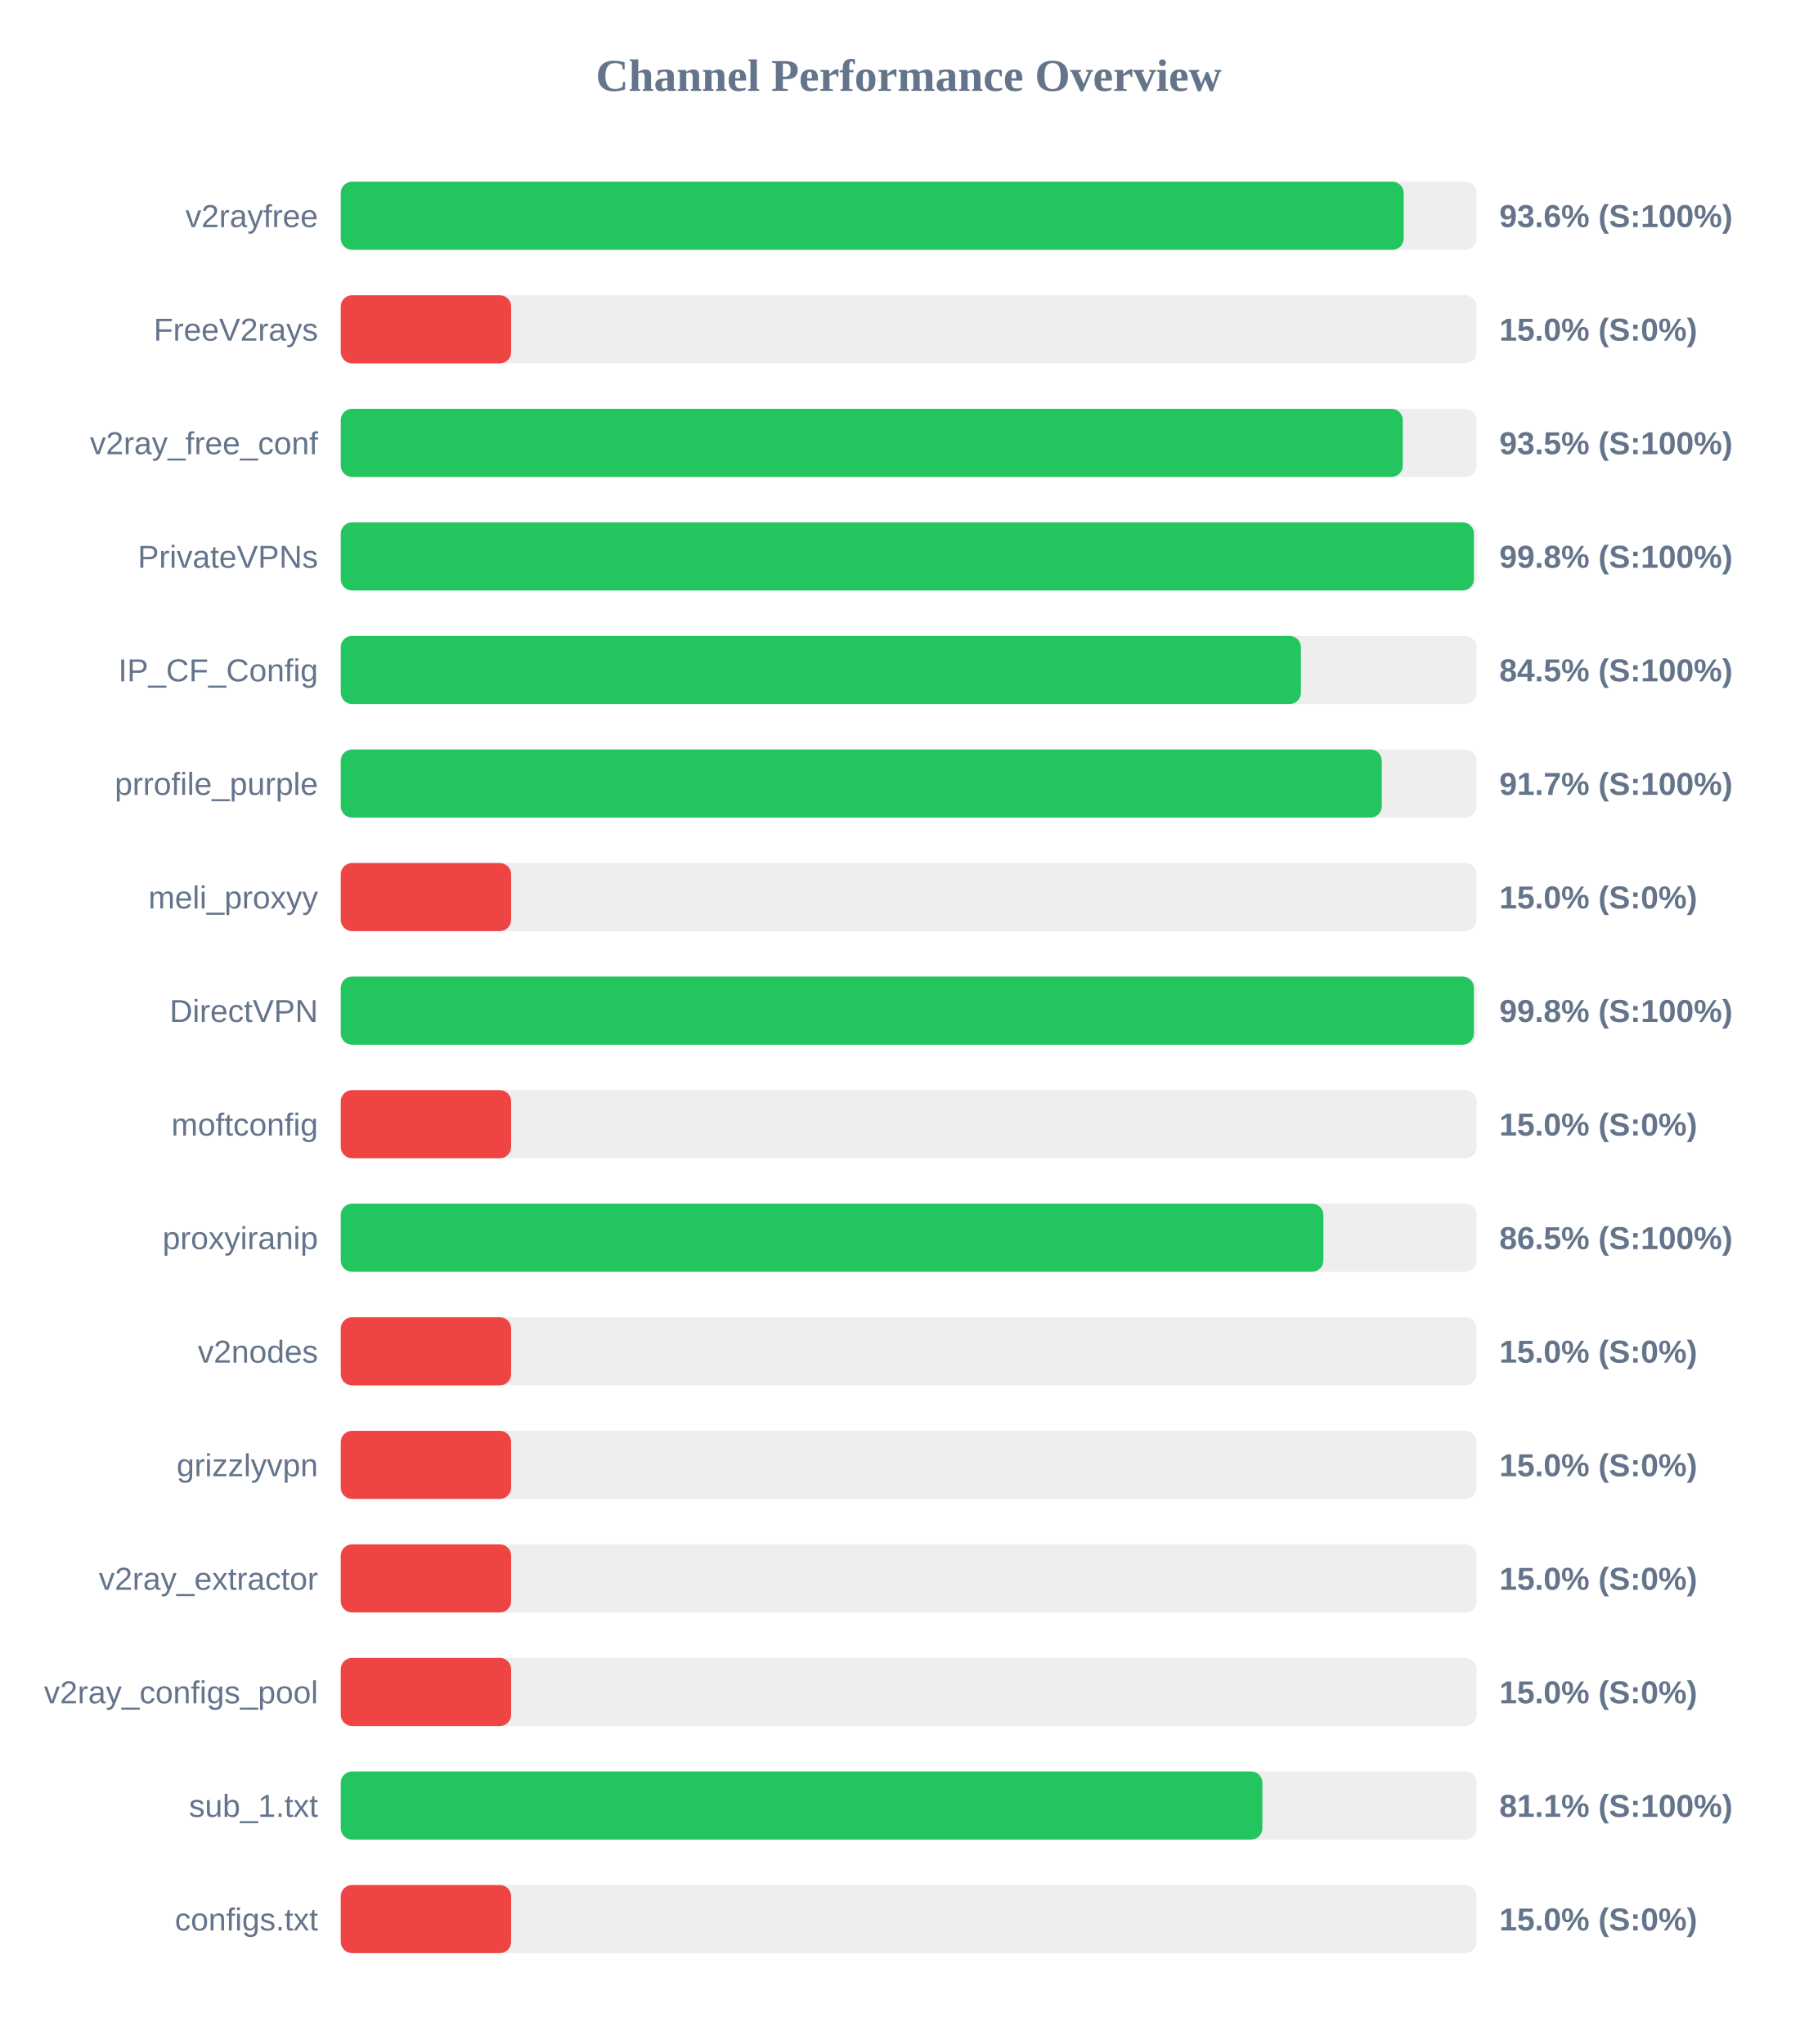
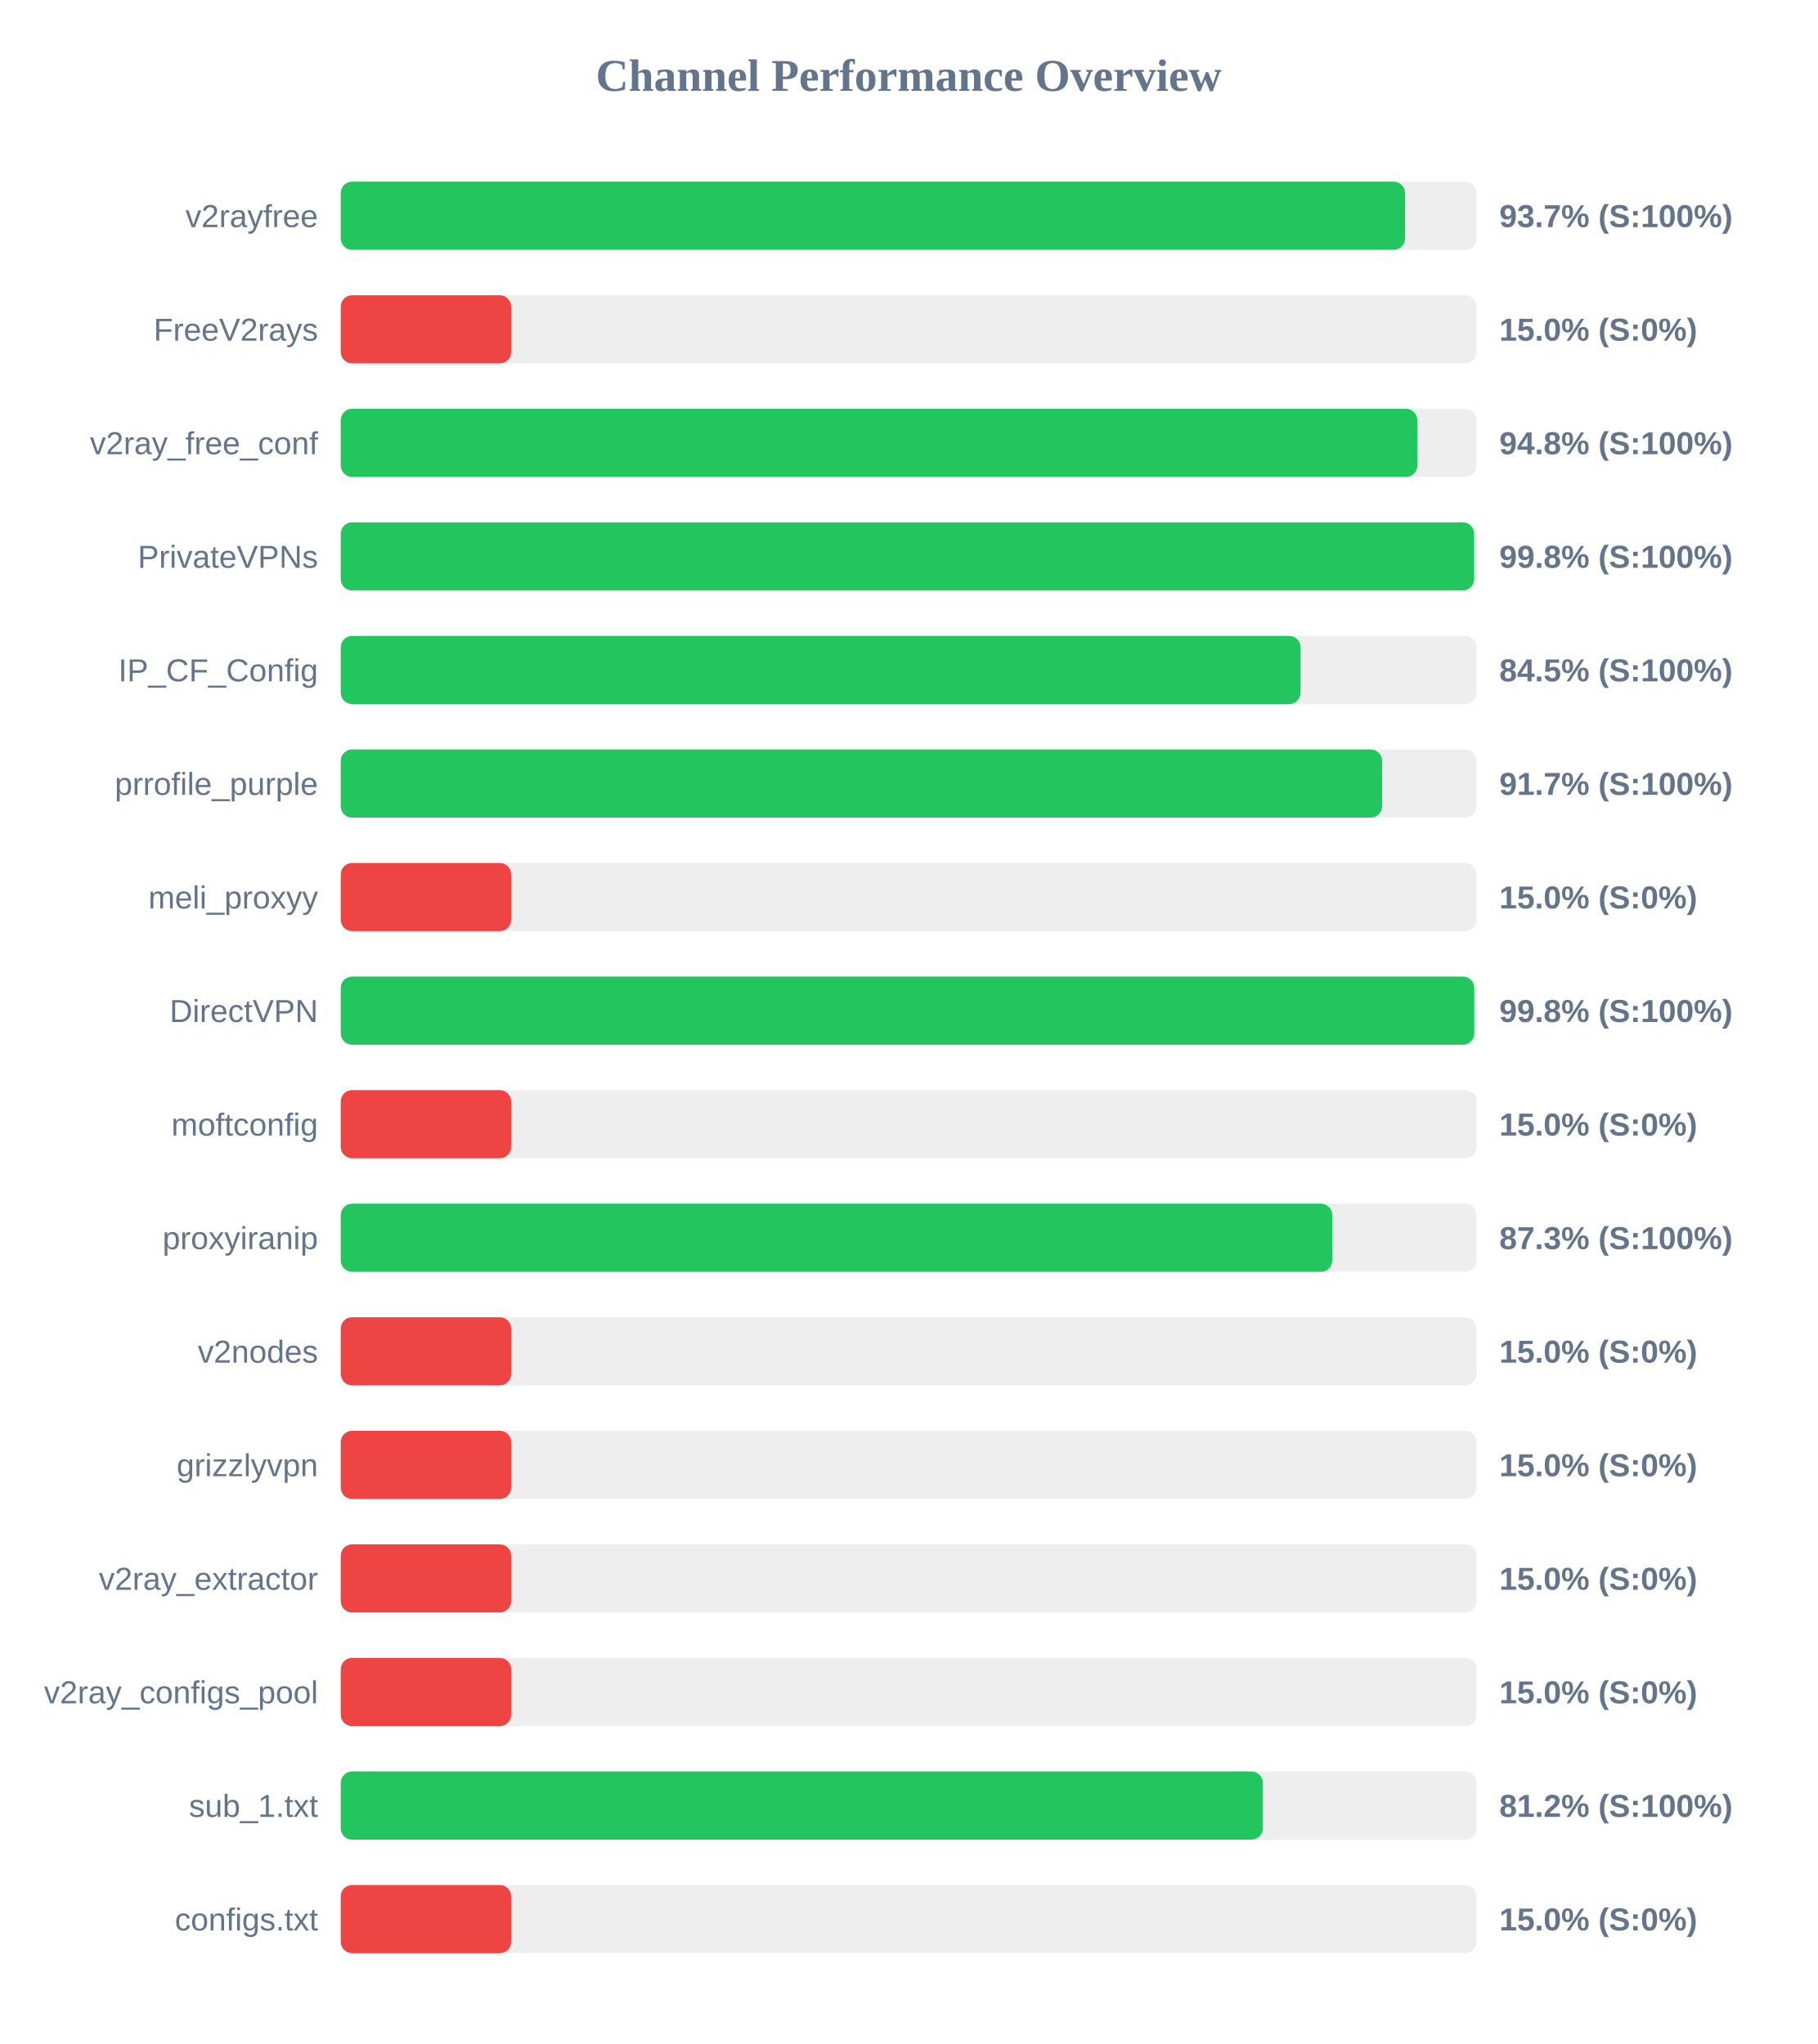
<svg xmlns="http://www.w3.org/2000/svg" width="800" height="900" version="1.1">
  <style>
        .row { font: 14px Arial; fill: #64748b; }
        .score { font: bold 14px Arial; fill: #64748b; }
    </style>
  <text x="400" y="40" text-anchor="middle" font-size="20px" font-weight="bold" fill="#64748b">Channel Performance Overview</text>
  <rect x="150" y="80" width="500" height="30" fill="#eee" rx="5" />
-   <rect x="150" y="80" width="467.9" height="30" fill="#22c55e" rx="5" />
+   <rect x="150" y="80" width="468.5" height="30" fill="#22c55e" rx="5" />
  <text x="140" y="100" text-anchor="end" class="row">v2rayfree</text>
-   <text x="660" y="100" text-anchor="start" class="score">93.6% (S:100%)</text>
+   <text x="660" y="100" text-anchor="start" class="score">93.7% (S:100%)</text>
  <rect x="150" y="130" width="500" height="30" fill="#eee" rx="5" />
  <rect x="150" y="130" width="75.0" height="30" fill="#ef4444" rx="5" />
  <text x="140" y="150" text-anchor="end" class="row">FreeV2rays</text>
  <text x="660" y="150" text-anchor="start" class="score">15.0% (S:0%)</text>
  <rect x="150" y="180" width="500" height="30" fill="#eee" rx="5" />
-   <rect x="150" y="180" width="467.5" height="30" fill="#22c55e" rx="5" />
+   <rect x="150" y="180" width="473.9" height="30" fill="#22c55e" rx="5" />
  <text x="140" y="200" text-anchor="end" class="row">v2ray_free_conf</text>
-   <text x="660" y="200" text-anchor="start" class="score">93.5% (S:100%)</text>
+   <text x="660" y="200" text-anchor="start" class="score">94.8% (S:100%)</text>
  <rect x="150" y="230" width="500" height="30" fill="#eee" rx="5" />
-   <rect x="150" y="230" width="498.8" height="30" fill="#22c55e" rx="5" />
+   <rect x="150" y="230" width="498.9" height="30" fill="#22c55e" rx="5" />
  <text x="140" y="250" text-anchor="end" class="row">PrivateVPNs</text>
  <text x="660" y="250" text-anchor="start" class="score">99.8% (S:100%)</text>
  <rect x="150" y="280" width="500" height="30" fill="#eee" rx="5" />
-   <rect x="150" y="280" width="422.65" height="30" fill="#22c55e" rx="5" />
+   <rect x="150" y="280" width="422.5" height="30" fill="#22c55e" rx="5" />
  <text x="140" y="300" text-anchor="end" class="row">IP_CF_Config</text>
  <text x="660" y="300" text-anchor="start" class="score">84.5% (S:100%)</text>
  <rect x="150" y="330" width="500" height="30" fill="#eee" rx="5" />
-   <rect x="150" y="330" width="458.25" height="30" fill="#22c55e" rx="5" />
+   <rect x="150" y="330" width="458.4" height="30" fill="#22c55e" rx="5" />
  <text x="140" y="350" text-anchor="end" class="row">prrofile_purple</text>
  <text x="660" y="350" text-anchor="start" class="score">91.7% (S:100%)</text>
  <rect x="150" y="380" width="500" height="30" fill="#eee" rx="5" />
  <rect x="150" y="380" width="75.0" height="30" fill="#ef4444" rx="5" />
  <text x="140" y="400" text-anchor="end" class="row">meli_proxyy</text>
  <text x="660" y="400" text-anchor="start" class="score">15.0% (S:0%)</text>
  <rect x="150" y="430" width="500" height="30" fill="#eee" rx="5" />
-   <rect x="150" y="430" width="498.8" height="30" fill="#22c55e" rx="5" />
+   <rect x="150" y="430" width="498.95" height="30" fill="#22c55e" rx="5" />
  <text x="140" y="450" text-anchor="end" class="row">DirectVPN</text>
  <text x="660" y="450" text-anchor="start" class="score">99.8% (S:100%)</text>
  <rect x="150" y="480" width="500" height="30" fill="#eee" rx="5" />
  <rect x="150" y="480" width="75.0" height="30" fill="#ef4444" rx="5" />
  <text x="140" y="500" text-anchor="end" class="row">moftconfig</text>
  <text x="660" y="500" text-anchor="start" class="score">15.0% (S:0%)</text>
  <rect x="150" y="530" width="500" height="30" fill="#eee" rx="5" />
-   <rect x="150" y="530" width="432.55" height="30" fill="#22c55e" rx="5" />
+   <rect x="150" y="530" width="436.45" height="30" fill="#22c55e" rx="5" />
  <text x="140" y="550" text-anchor="end" class="row">proxyiranip</text>
-   <text x="660" y="550" text-anchor="start" class="score">86.5% (S:100%)</text>
+   <text x="660" y="550" text-anchor="start" class="score">87.3% (S:100%)</text>
  <rect x="150" y="580" width="500" height="30" fill="#eee" rx="5" />
  <rect x="150" y="580" width="75.0" height="30" fill="#ef4444" rx="5" />
  <text x="140" y="600" text-anchor="end" class="row">v2nodes</text>
  <text x="660" y="600" text-anchor="start" class="score">15.0% (S:0%)</text>
  <rect x="150" y="630" width="500" height="30" fill="#eee" rx="5" />
  <rect x="150" y="630" width="75.0" height="30" fill="#ef4444" rx="5" />
  <text x="140" y="650" text-anchor="end" class="row">grizzlyvpn</text>
  <text x="660" y="650" text-anchor="start" class="score">15.0% (S:0%)</text>
  <rect x="150" y="680" width="500" height="30" fill="#eee" rx="5" />
  <rect x="150" y="680" width="75.0" height="30" fill="#ef4444" rx="5" />
  <text x="140" y="700" text-anchor="end" class="row">v2ray_extractor</text>
  <text x="660" y="700" text-anchor="start" class="score">15.0% (S:0%)</text>
  <rect x="150" y="730" width="500" height="30" fill="#eee" rx="5" />
  <rect x="150" y="730" width="75.0" height="30" fill="#ef4444" rx="5" />
  <text x="140" y="750" text-anchor="end" class="row">v2ray_configs_pool</text>
  <text x="660" y="750" text-anchor="start" class="score">15.0% (S:0%)</text>
  <rect x="150" y="780" width="500" height="30" fill="#eee" rx="5" />
-   <rect x="150" y="780" width="405.7" height="30" fill="#22c55e" rx="5" />
+   <rect x="150" y="780" width="405.9" height="30" fill="#22c55e" rx="5" />
  <text x="140" y="800" text-anchor="end" class="row">sub_1.txt</text>
-   <text x="660" y="800" text-anchor="start" class="score">81.1% (S:100%)</text>
+   <text x="660" y="800" text-anchor="start" class="score">81.2% (S:100%)</text>
  <rect x="150" y="830" width="500" height="30" fill="#eee" rx="5" />
  <rect x="150" y="830" width="75.0" height="30" fill="#ef4444" rx="5" />
  <text x="140" y="850" text-anchor="end" class="row">configs.txt</text>
  <text x="660" y="850" text-anchor="start" class="score">15.0% (S:0%)</text>
</svg>
